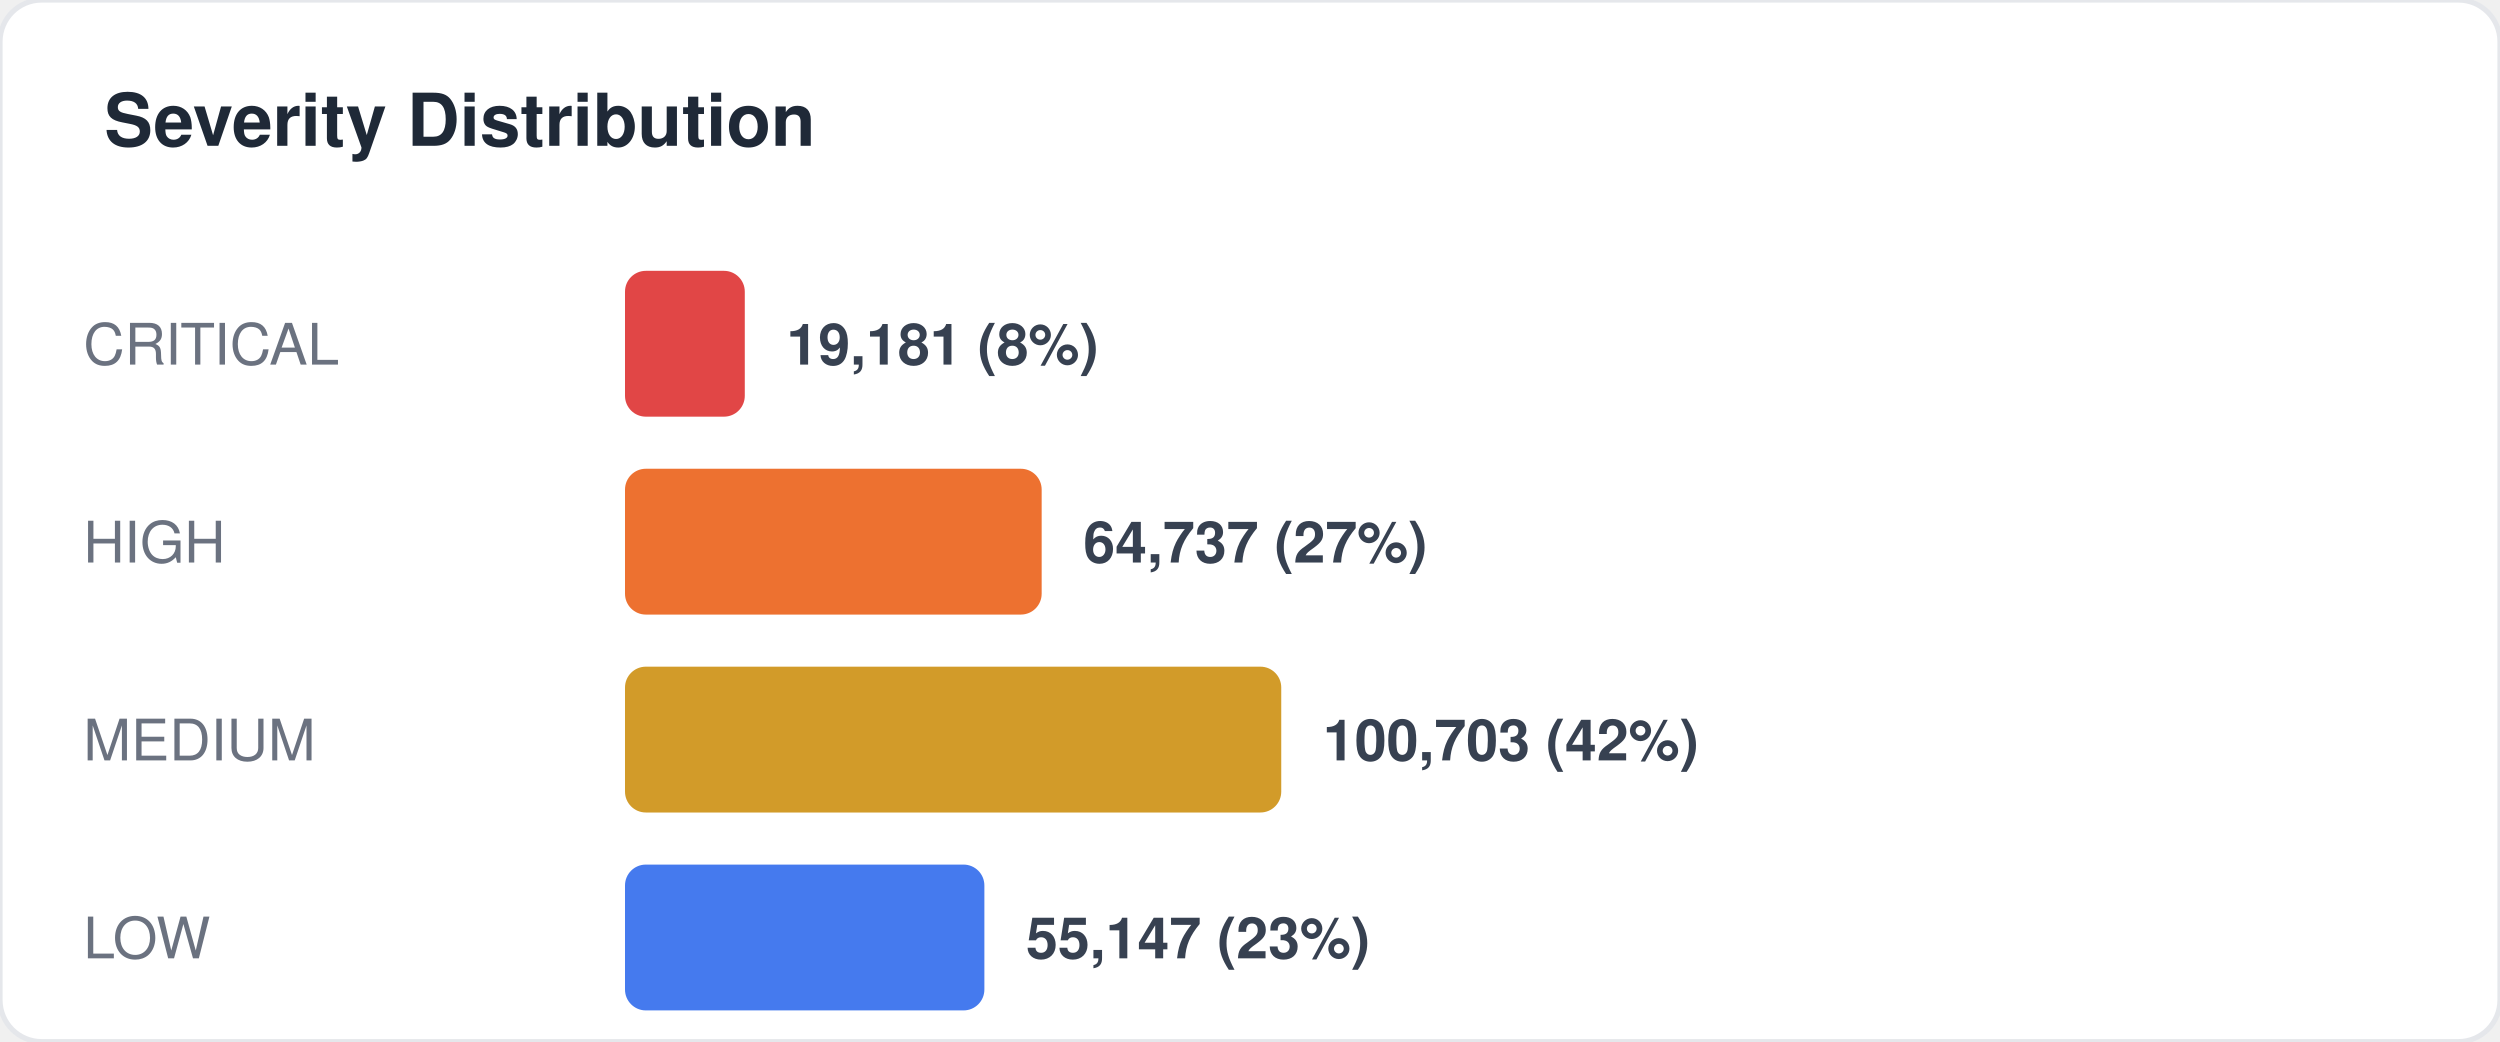
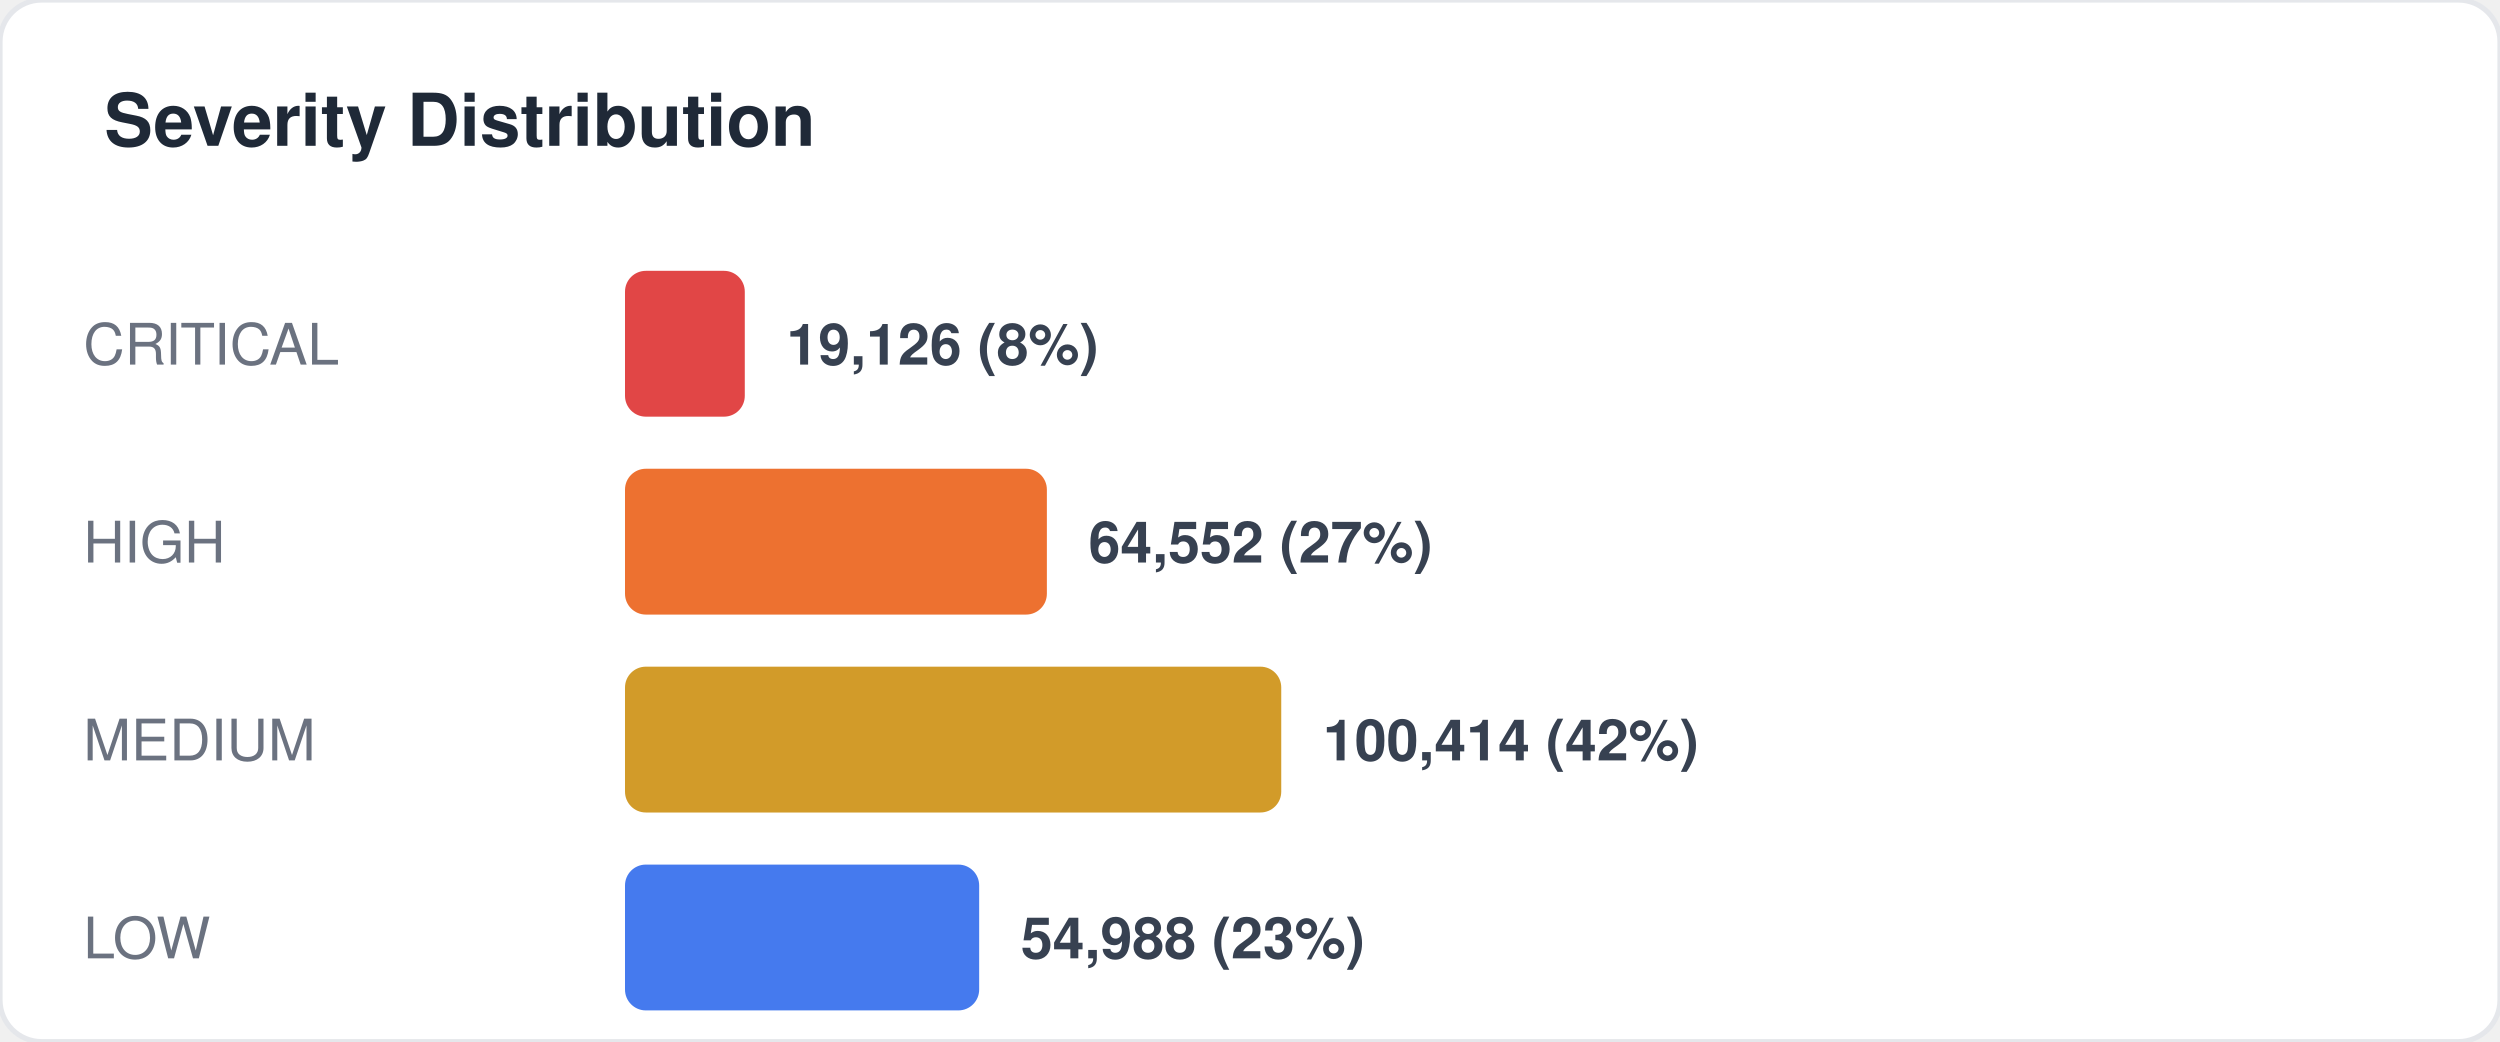
<svg xmlns="http://www.w3.org/2000/svg" width="480" height="200" viewBox="0 0 480 200" fill="none">
  <style>
  text { font-family: -apple-system, BlinkMacSystemFont, "Segoe UI", Helvetica, Arial, sans-serif; }
  .title { font-size: 14px; font-weight: 700; fill: #1f2937; }
  .label { font-size: 11px; fill: #6b7280; }
  .value { font-size: 11px; font-weight: 600; fill: #374151; }
  .big-number { font-size: 28px; font-weight: 800; fill: #111827; }
  .sub { font-size: 10px; fill: #9ca3af; }
</style>
  <rect width="480" height="200" rx="8" fill="#ffffff" stroke="#e5e7eb" stroke-width="1" />
  <text x="20" y="28" class="title">Severity Distribution</text>
  <text x="16" y="70" class="label">CRITICAL</text>
  <rect x="120" y="52" width="23" height="28" rx="4" fill="#dc2626" opacity="0.85" />
-   <text x="151" y="70" class="value">19,181 (8%)</text>
+   <text x="151" y="70" class="value">19,126 (8%)</text>
  <text x="16" y="108" class="label">HIGH</text>
-   <rect x="120" y="90" width="80" height="28" rx="4" fill="#ea580c" opacity="0.85" />
-   <text x="208" y="108" class="value">64,737 (27%)</text>
+   <rect x="120" y="90" width="81" height="28" rx="4" fill="#ea580c" opacity="0.85" />
+   <text x="209" y="108" class="value">64,552 (27%)</text>
  <text x="16" y="146" class="label">MEDIUM</text>
  <rect x="120" y="128" width="126" height="28" rx="4" fill="#ca8a04" opacity="0.85" />
-   <text x="254" y="146" class="value">100,703 (42%)</text>
+   <text x="254" y="146" class="value">100,414 (42%)</text>
  <text x="16" y="184" class="label">LOW</text>
-   <rect x="120" y="166" width="69" height="28" rx="4" fill="#2563eb" opacity="0.85" />
-   <text x="197" y="184" class="value">55,147 (23%)</text>
+   <rect x="120" y="166" width="68" height="28" rx="4" fill="#2563eb" opacity="0.85" />
+   <text x="196" y="184" class="value">54,988 (23%)</text>
</svg>
